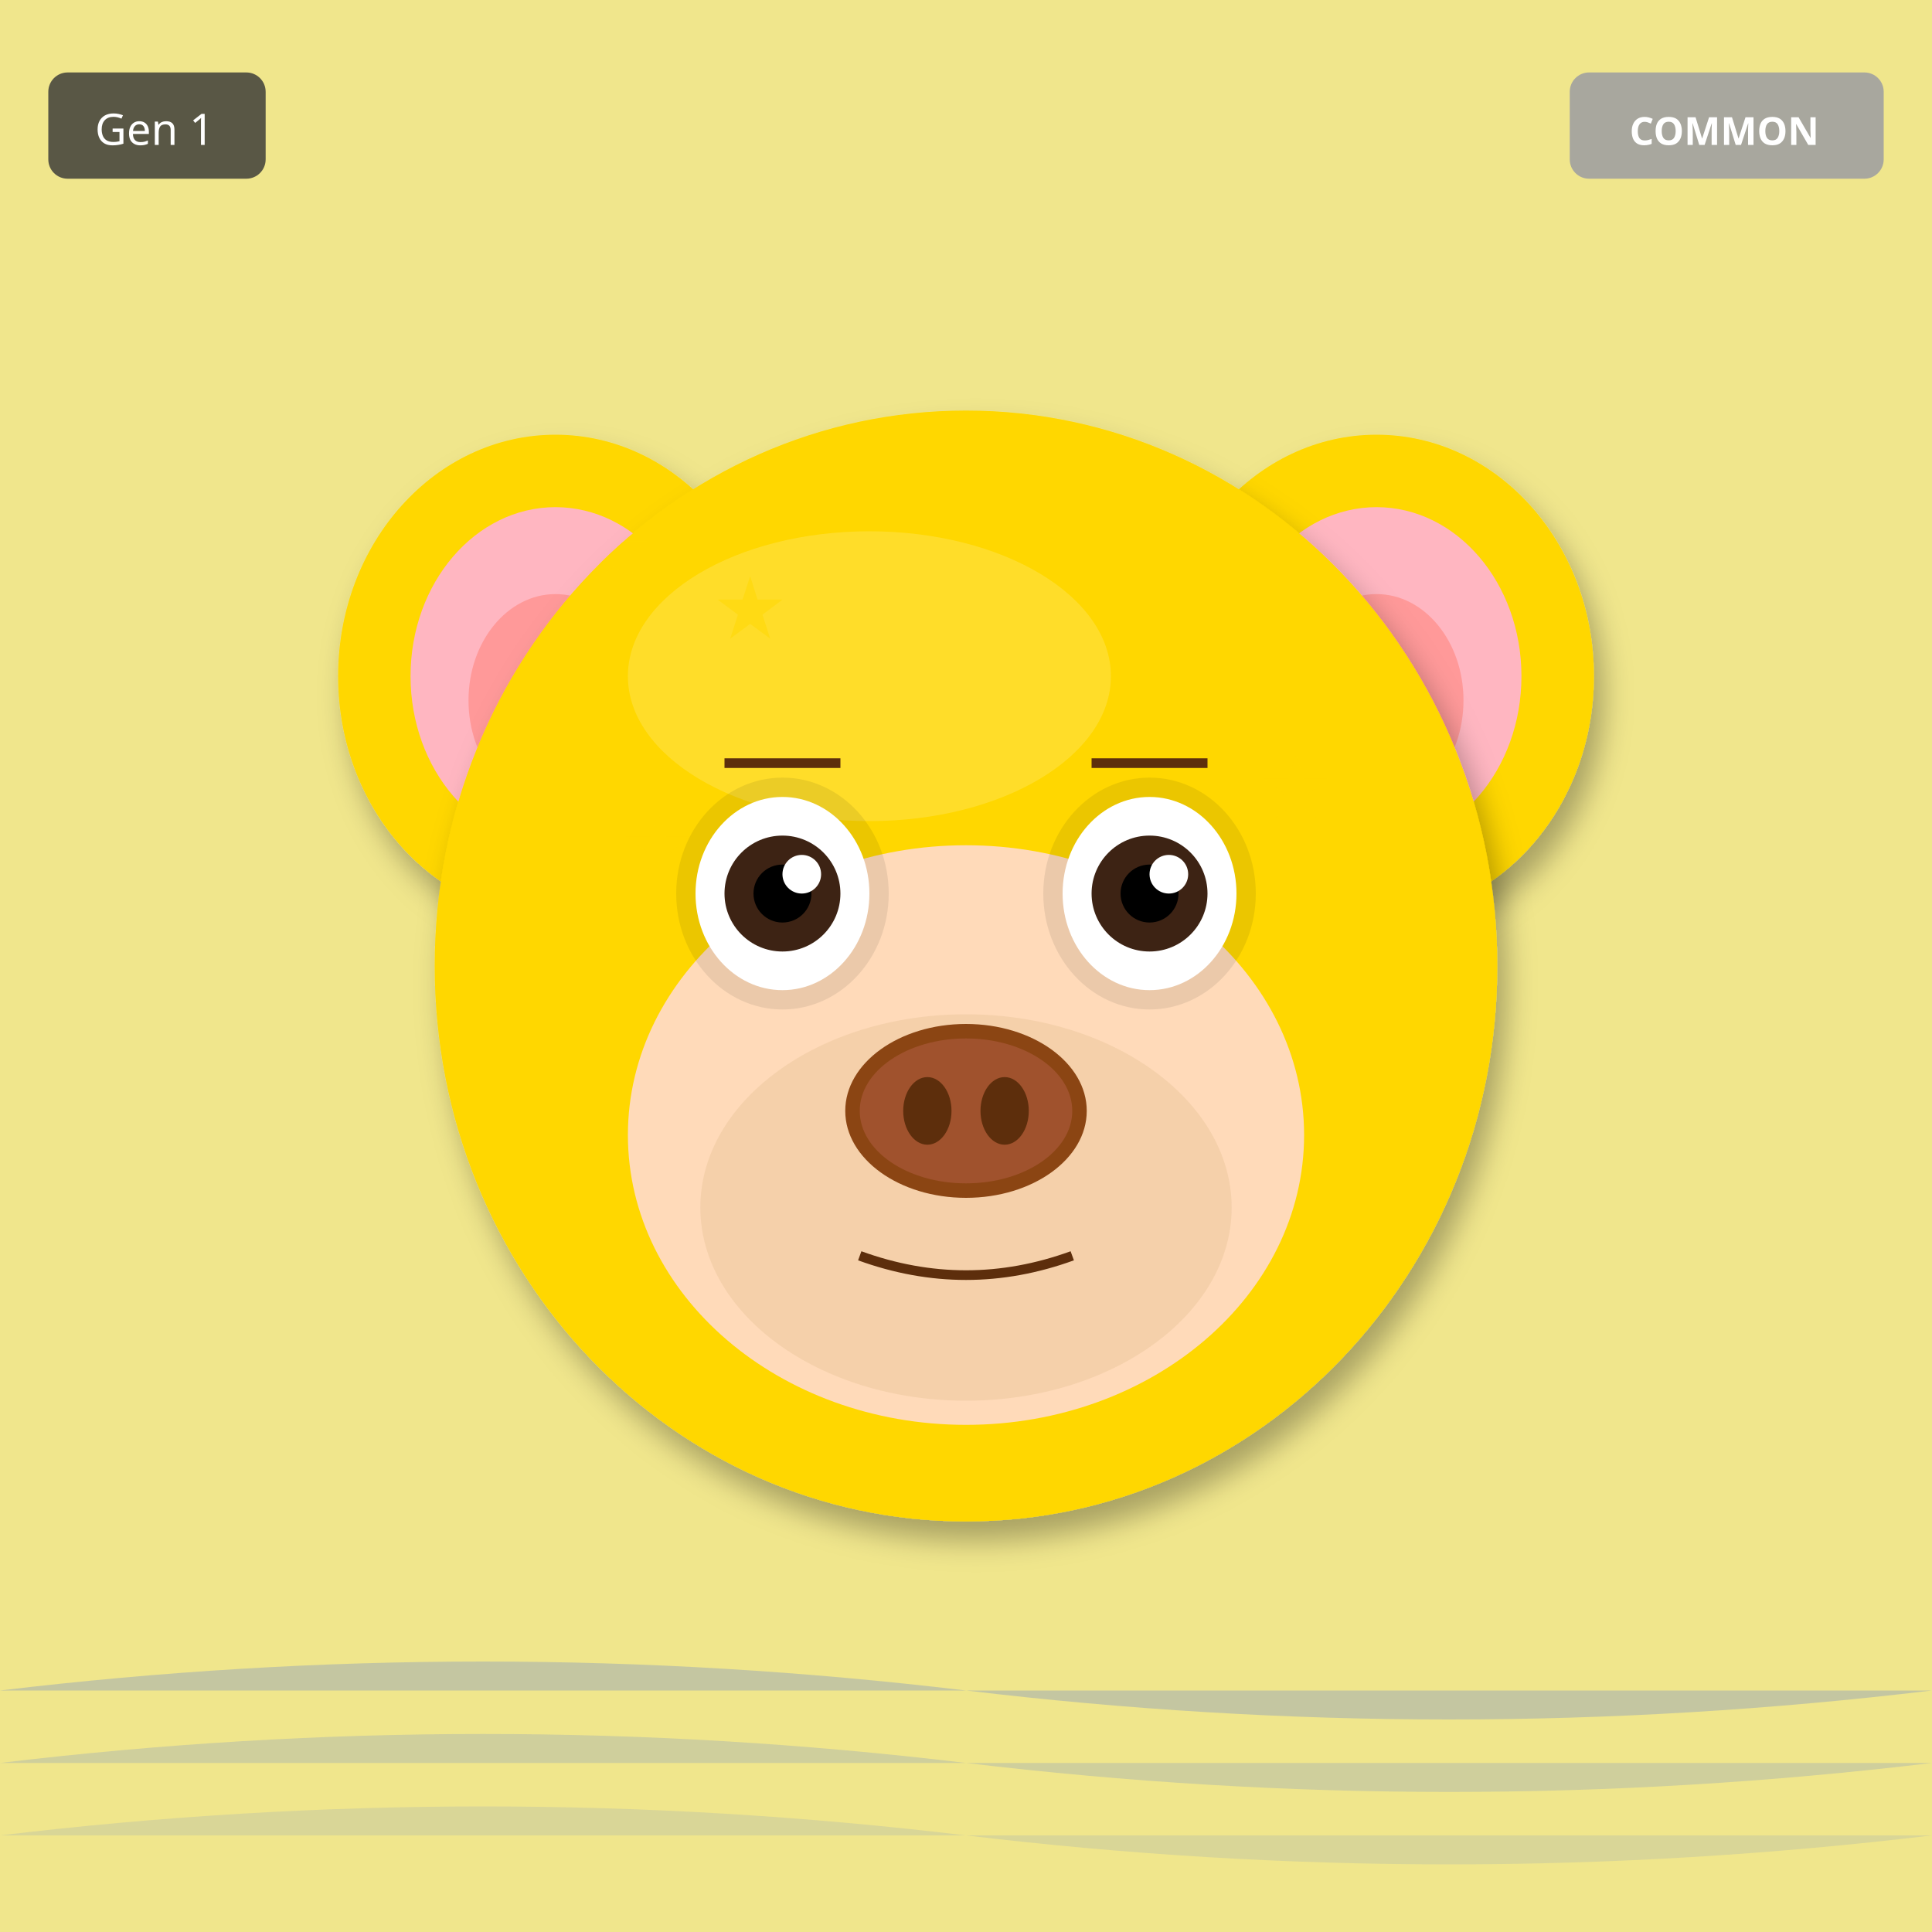
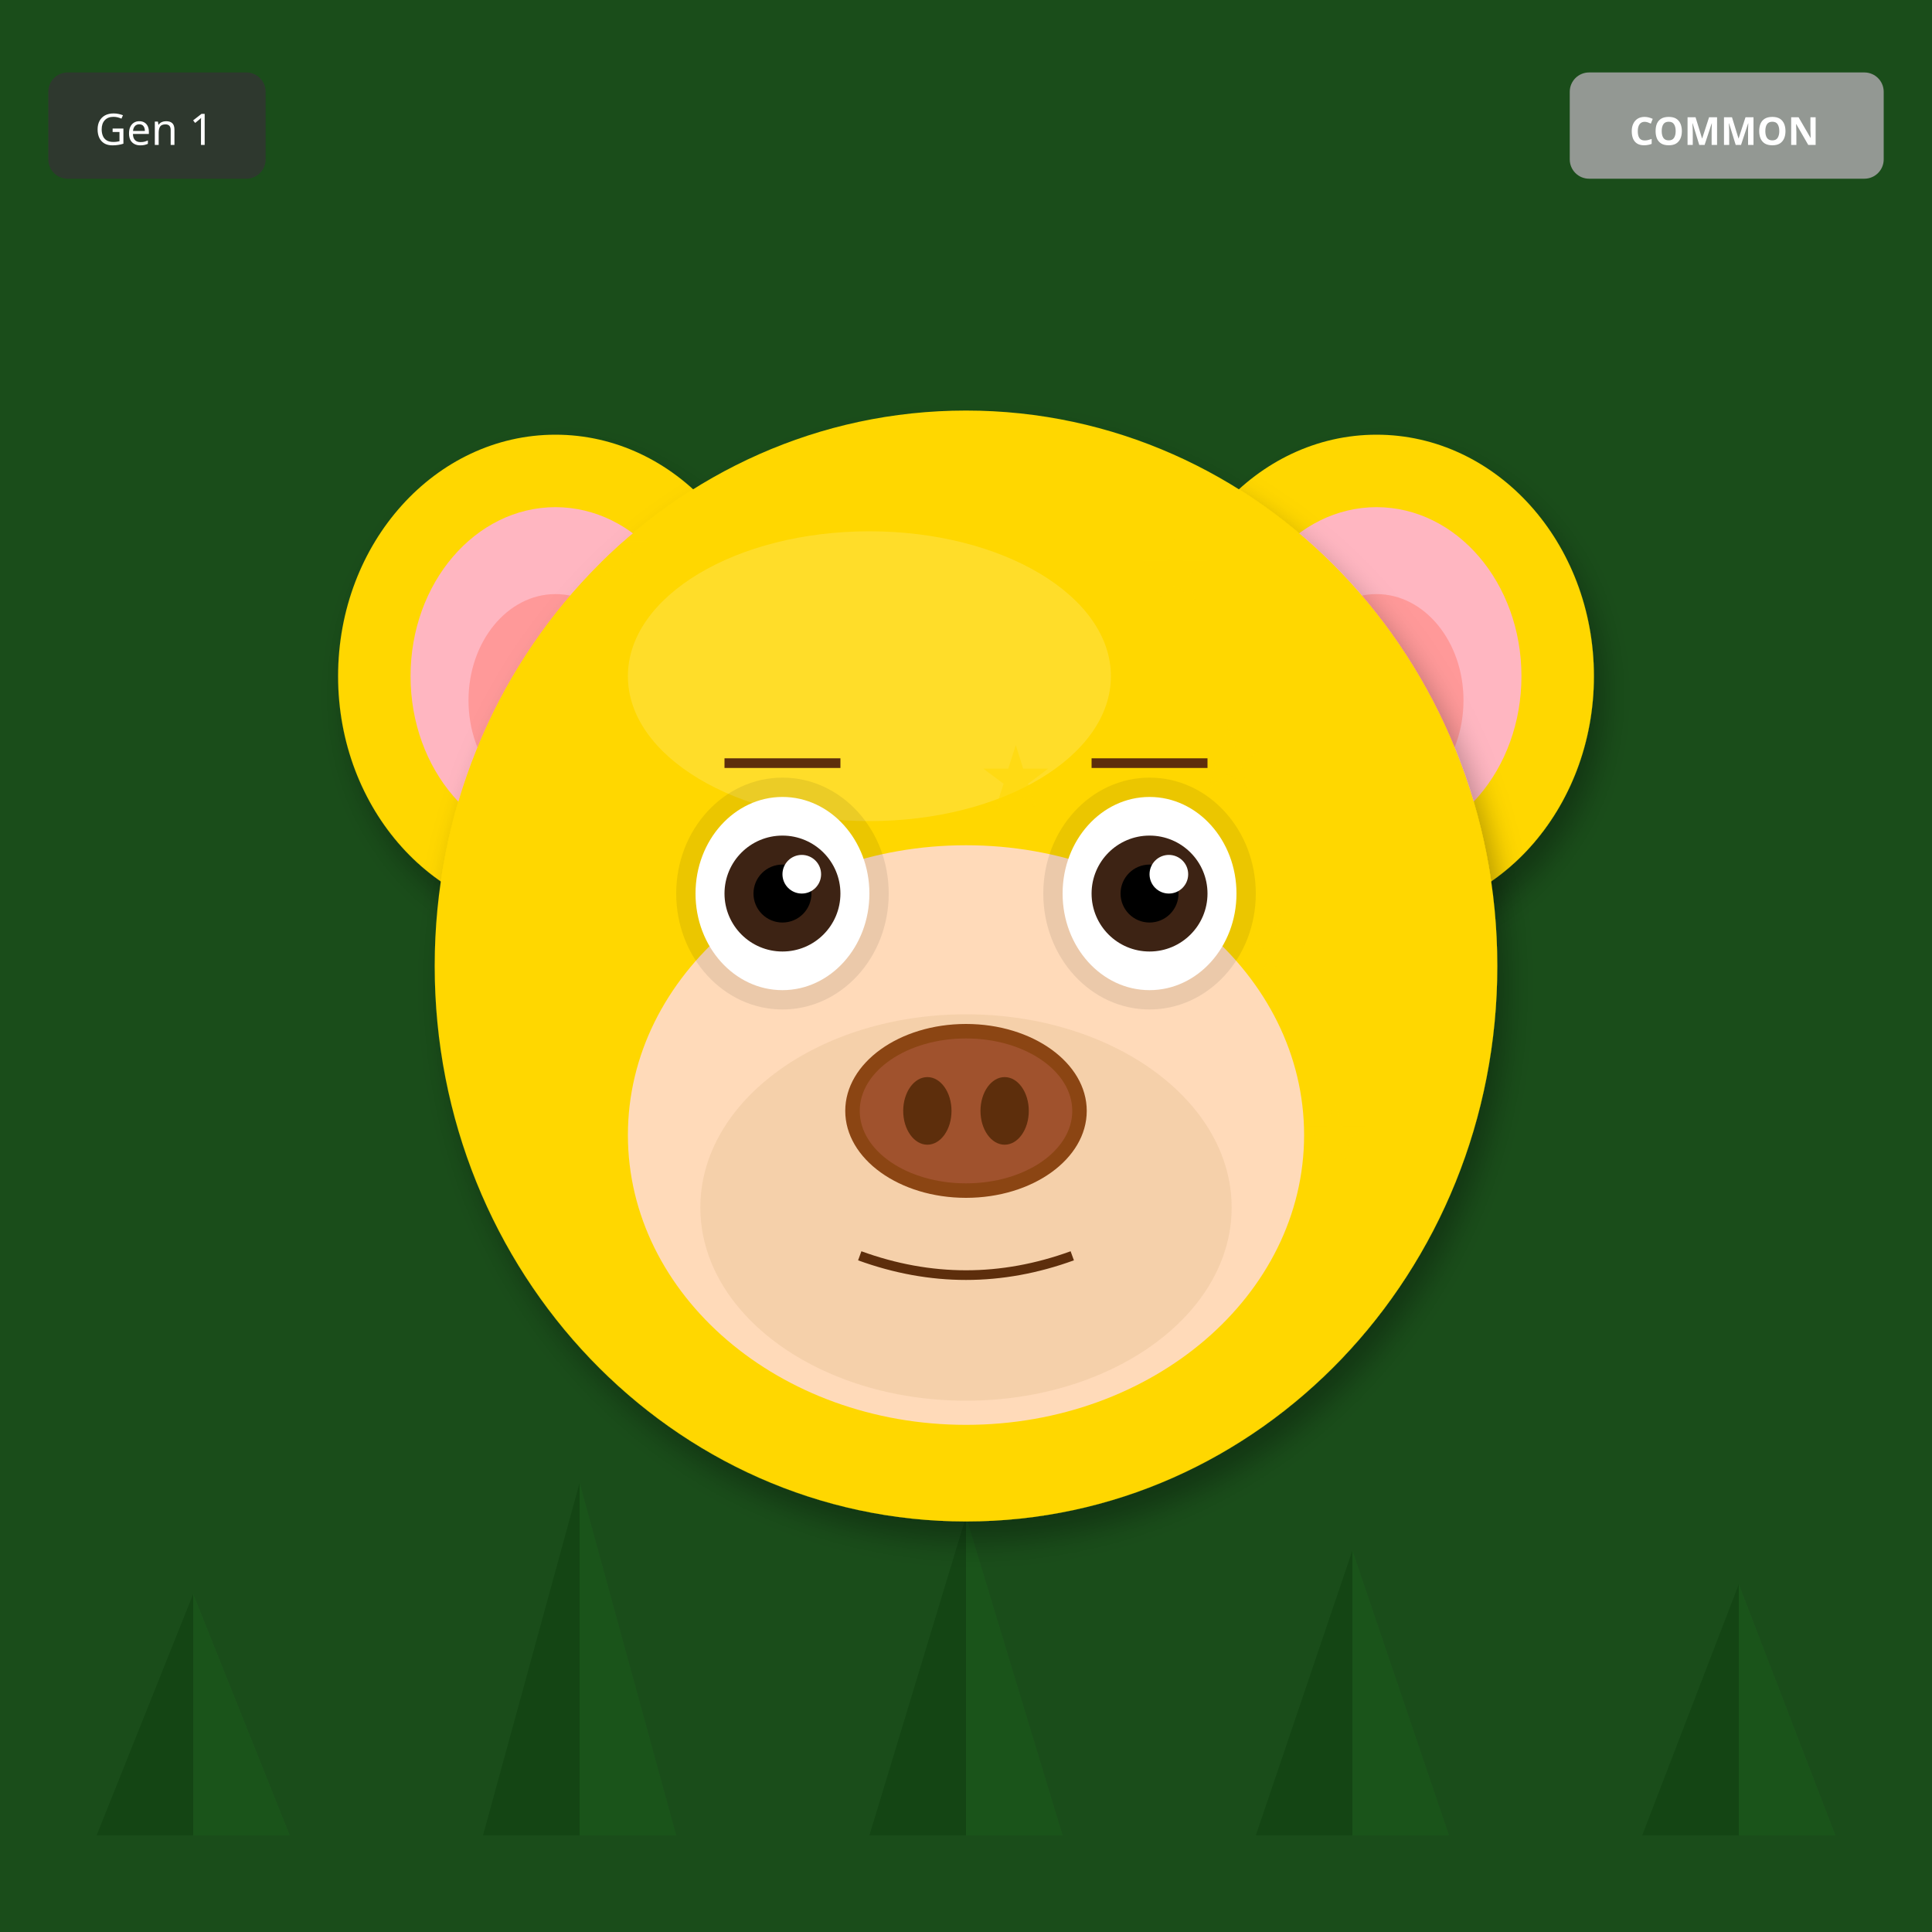
<svg xmlns="http://www.w3.org/2000/svg" width="400" height="400" viewBox="0 0 400 400">
  <defs>
    <filter id="shadow" x="-20%" y="-20%" width="140%" height="140%">
      <feDropShadow dx="2" dy="4" stdDeviation="3" flood-opacity="0.3" />
    </filter>
    <filter id="glow" x="-50%" y="-50%" width="200%" height="200%">
      <feGaussianBlur stdDeviation="8" result="blur" />
      <feMerge>
        <feMergeNode in="blur" />
        <feMergeNode in="SourceGraphic" />
      </feMerge>
    </filter>
    <linearGradient id="rainbow-body" x1="0%" y1="0%" x2="100%" y2="100%">
      <stop offset="0%" stop-color="#FF6B6B" />
      <stop offset="25%" stop-color="#FFE66D" />
      <stop offset="50%" stop-color="#4ECDC4" />
      <stop offset="75%" stop-color="#45B7D1" />
      <stop offset="100%" stop-color="#DDA0DD" />
    </linearGradient>
    <radialGradient id="galaxy-body" cx="30%" cy="30%">
      <stop offset="0%" stop-color="#E6E6FA" />
      <stop offset="50%" stop-color="#9370DB" />
      <stop offset="100%" stop-color="#1A0033" />
    </radialGradient>
    <linearGradient id="holo-body" x1="0%" y1="0%" x2="100%" y2="100%">
      <stop offset="0%" stop-color="#FF00FF" />
      <stop offset="50%" stop-color="#00FFFF" />
      <stop offset="100%" stop-color="#FFFF00" />
    </linearGradient>
    <linearGradient id="sky-gradient" x1="0%" y1="0%" x2="0%" y2="100%">
      <stop offset="0%" stop-color="#87CEEB" />
      <stop offset="100%" stop-color="#E0F4FF" />
    </linearGradient>
    <linearGradient id="grass-gradient" x1="0%" y1="0%" x2="0%" y2="100%">
      <stop offset="0%" stop-color="#90EE90" />
      <stop offset="100%" stop-color="#228B22" />
    </linearGradient>
    <linearGradient id="sunset-gradient" x1="0%" y1="0%" x2="0%" y2="100%">
      <stop offset="0%" stop-color="#FF6B6B" />
      <stop offset="50%" stop-color="#FFE66D" />
      <stop offset="100%" stop-color="#4ECDC4" />
    </linearGradient>
    <linearGradient id="aurora-gradient" x1="0%" y1="0%" x2="100%" y2="100%">
      <stop offset="0%" stop-color="#0D1B2A" />
      <stop offset="30%" stop-color="#00FF7F" />
      <stop offset="70%" stop-color="#FF00FF" />
      <stop offset="100%" stop-color="#0D1B2A" />
    </linearGradient>
    <radialGradient id="multiverse-gradient" cx="50%" cy="50%">
      <stop offset="0%" stop-color="#FFD700" />
      <stop offset="40%" stop-color="#FF00FF" />
      <stop offset="70%" stop-color="#00FFFF" />
      <stop offset="100%" stop-color="#000" />
    </radialGradient>
    <linearGradient id="rift-gradient" x1="0%" y1="0%" x2="100%" y2="100%">
      <stop offset="0%" stop-color="#000" />
      <stop offset="30%" stop-color="#9400D3" />
      <stop offset="50%" stop-color="#00FFFF" />
      <stop offset="70%" stop-color="#9400D3" />
      <stop offset="100%" stop-color="#000" />
    </linearGradient>
    <linearGradient id="heaven-gradient" x1="0%" y1="0%" x2="0%" y2="100%">
      <stop offset="0%" stop-color="#FFF" />
      <stop offset="50%" stop-color="#FFD700" stop-opacity="0.3" />
      <stop offset="100%" stop-color="#F0F8FF" />
    </linearGradient>
    <clipPath id="head-clip">
      <ellipse cx="200" cy="200" rx="110" ry="115" />
    </clipPath>
  </defs>
-   <rect width="400" height="400" fill="#F0E68C" />
-   <path d="M0 350 Q100 338 200 350 T400 350" fill="#4169E1" opacity="0.25" />
-   <path d="M0 365 Q100 353 200 365 T400 365" fill="#4169E1" opacity="0.19" />
-   <path d="M0 380 Q100 368 200 380 T400 380" fill="#4169E1" opacity="0.13" />
+   <rect width="400" height="400" fill="#1A4D1A" />
+   <polygon points="40,380 20,380 40,330" fill="#0D3D0D" opacity="0.5" />
+   <polygon points="40,380 60,380 40,330" fill="#1A5C1A" opacity="0.5" />
+   <polygon points="120,380 100,380 120,307" fill="#0D3D0D" opacity="0.5" />
+   <polygon points="120,380 140,380 120,307" fill="#1A5C1A" opacity="0.5" />
+   <polygon points="200,380 180,380 200,314" fill="#0D3D0D" opacity="0.5" />
+   <polygon points="200,380 220,380 200,314" fill="#1A5C1A" opacity="0.5" />
+   <polygon points="280,380 260,380 280,321" fill="#0D3D0D" opacity="0.5" />
+   <polygon points="280,380 300,380 280,321" fill="#1A5C1A" opacity="0.5" />
+   <polygon points="360,380 340,380 360,328" fill="#0D3D0D" opacity="0.5" />
+   <polygon points="360,380 380,380 360,328" fill="#1A5C1A" opacity="0.5" />
  <ellipse cx="115" cy="140" rx="45" ry="50" fill="#FFD700" filter="url(#shadow)" />
  <ellipse cx="115" cy="140" rx="30" ry="35" fill="#FFB6C1" />
  <ellipse cx="115" cy="145" rx="18" ry="22" fill="#FF9999" />
  <ellipse cx="285" cy="140" rx="45" ry="50" fill="#FFD700" filter="url(#shadow)" />
  <ellipse cx="285" cy="140" rx="30" ry="35" fill="#FFB6C1" />
  <ellipse cx="285" cy="145" rx="18" ry="22" fill="#FF9999" />
  <ellipse cx="200" cy="200" rx="110" ry="115" fill="#FFD700" filter="url(#shadow)" />
  <ellipse cx="180" cy="140" rx="50" ry="30" fill="#FFEC8B" opacity="0.3" />
  <g clip-path="url(#head-clip)">
    <text x="120" y="120" font-size="18" fill="#FFD700" opacity="0.5">★</text>
-     <text x="167" y="243" font-size="18" fill="#FFD700" opacity="0.5">★</text>
+     <text x="269" y="241" font-size="18" fill="#FFD700" opacity="0.5">★</text>
+     <text x="258" y="202" font-size="18" fill="#FFD700" opacity="0.5">★</text>
+     <text x="247" y="163" font-size="18" fill="#FFD700" opacity="0.5">★</text>
+     <text x="236" y="124" font-size="18" fill="#FFD700" opacity="0.5">★</text>
+     <text x="225" y="245" font-size="18" fill="#FFD700" opacity="0.5">★</text>
    <text x="214" y="206" font-size="18" fill="#FFD700" opacity="0.5">★</text>
-     <text x="261" y="169" font-size="18" fill="#FFD700" opacity="0.5">★</text>
-     <text x="148" y="132" font-size="18" fill="#FFD700" opacity="0.5">★</text>
-     <text x="195" y="255" font-size="18" fill="#FFD700" opacity="0.5">★</text>
-     <text x="242" y="218" font-size="18" fill="#FFD700" opacity="0.5">★</text>
-     <text x="129" y="181" font-size="18" fill="#FFD700" opacity="0.5">★</text>
+     <text x="203" y="167" font-size="18" fill="#FFD700" opacity="0.5">★</text>
  </g>
  <ellipse cx="200" cy="235" rx="70" ry="60" fill="#FFDAB9" />
  <ellipse cx="200" cy="250" rx="55" ry="40" fill="#DEB887" opacity="0.3" />
  <ellipse cx="162" cy="185" rx="22" ry="24" fill="#000" opacity="0.08" />
  <ellipse cx="238" cy="185" rx="22" ry="24" fill="#000" opacity="0.08" />
  <ellipse cx="162" cy="185" rx="18" ry="20" fill="white" />
  <circle cx="162" cy="185" r="12" fill="#3D2314" />
  <circle cx="162" cy="185" r="6" fill="#000" />
  <circle cx="166" cy="181" r="4" fill="white" />
  <ellipse cx="238" cy="185" rx="18" ry="20" fill="white" />
  <circle cx="238" cy="185" r="12" fill="#3D2314" />
  <circle cx="238" cy="185" r="6" fill="#000" />
  <circle cx="242" cy="181" r="4" fill="white" />
  <g>
    <ellipse cx="200" cy="230" rx="25" ry="18" fill="#8B4513" />
    <ellipse cx="200" cy="230" rx="22" ry="15" fill="#A0522D" />
    <ellipse cx="192" cy="230" rx="5" ry="7" fill="#5D2E0C" />
    <ellipse cx="208" cy="230" rx="5" ry="7" fill="#5D2E0C" />
  </g>
  <path d="M178 260 Q200 268 222 260" stroke="#5D2E0C" stroke-width="2" fill="none" />
  <line x1="150" y1="158" x2="174" y2="158" stroke="#5D2E0C" stroke-width="2" />
  <line x1="226" y1="158" x2="250" y2="158" stroke="#5D2E0C" stroke-width="2" />
  <g transform="translate(325, 15)">
    <rect width="65" height="22" rx="4" fill="#A0A0A0" opacity="0.9" />
    <text x="32" y="15" font-size="8" fill="#FFF" text-anchor="middle" font-family="sans-serif" font-weight="bold">COMMON</text>
  </g>
  <g transform="translate(10, 15)">
    <rect width="45" height="22" rx="4" fill="#333" opacity="0.8" />
    <text x="22" y="15" font-size="9" fill="#FFF" text-anchor="middle" font-family="sans-serif">Gen 1</text>
  </g>
</svg>
